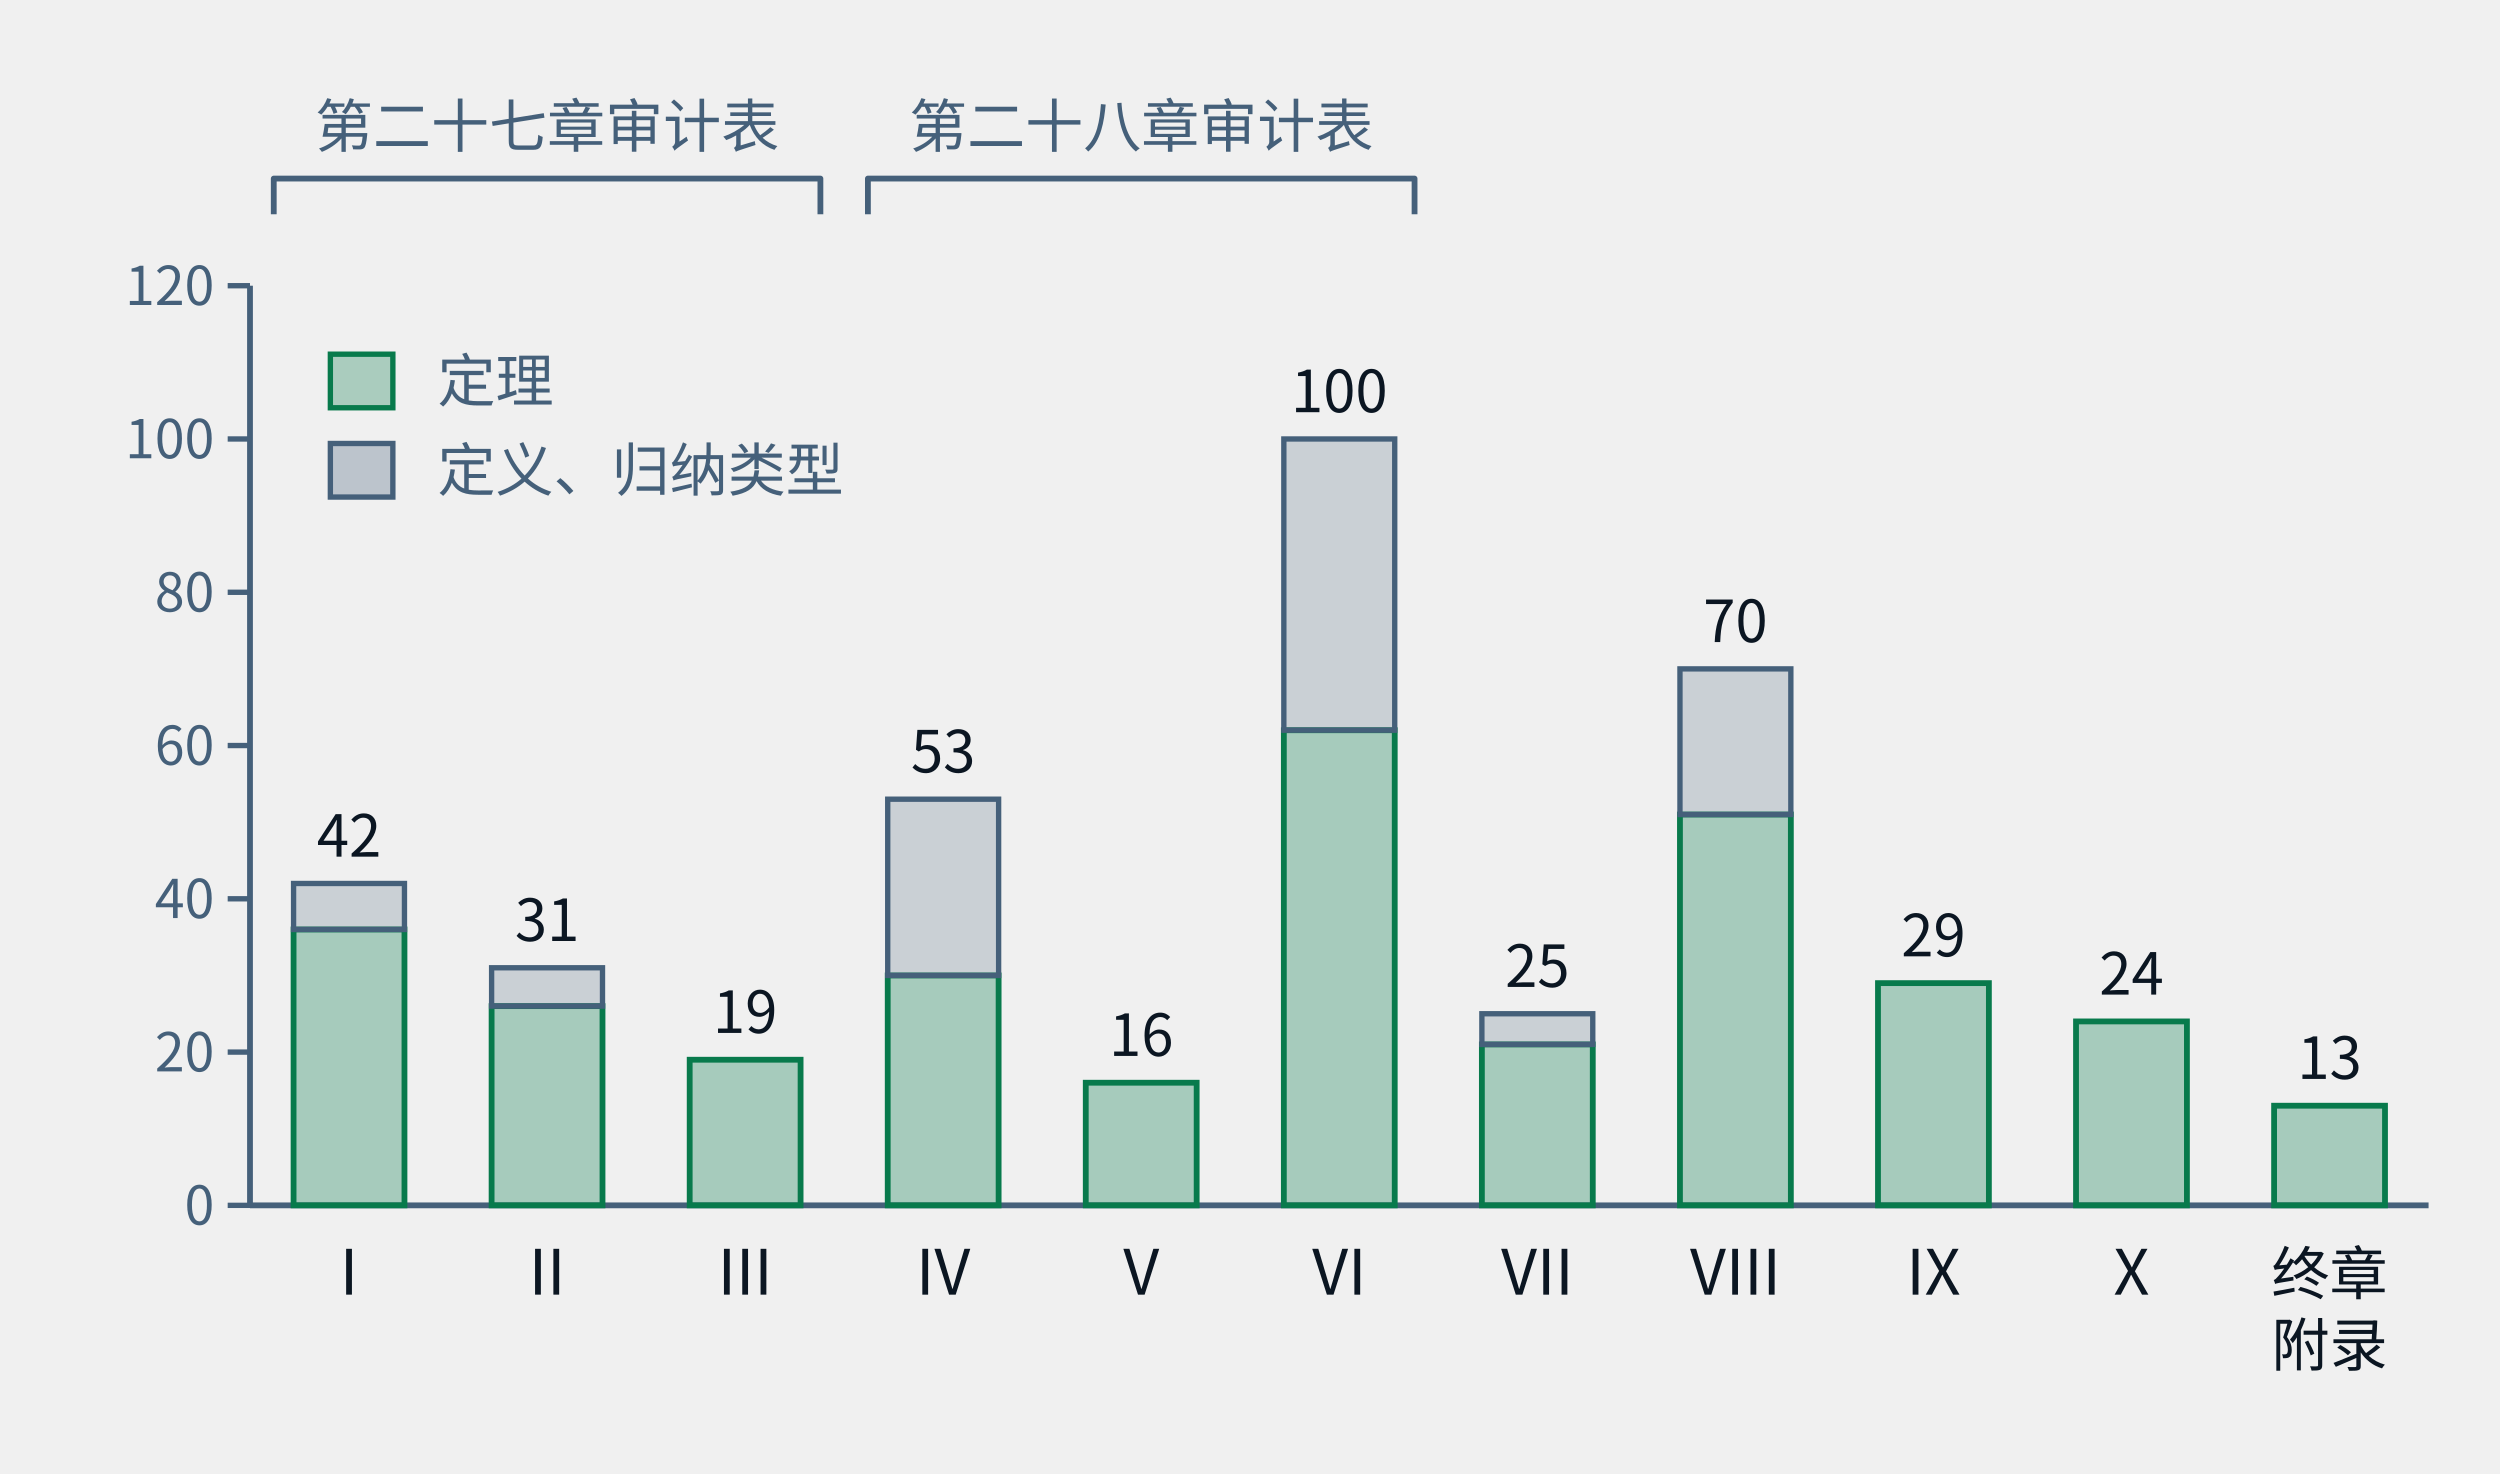
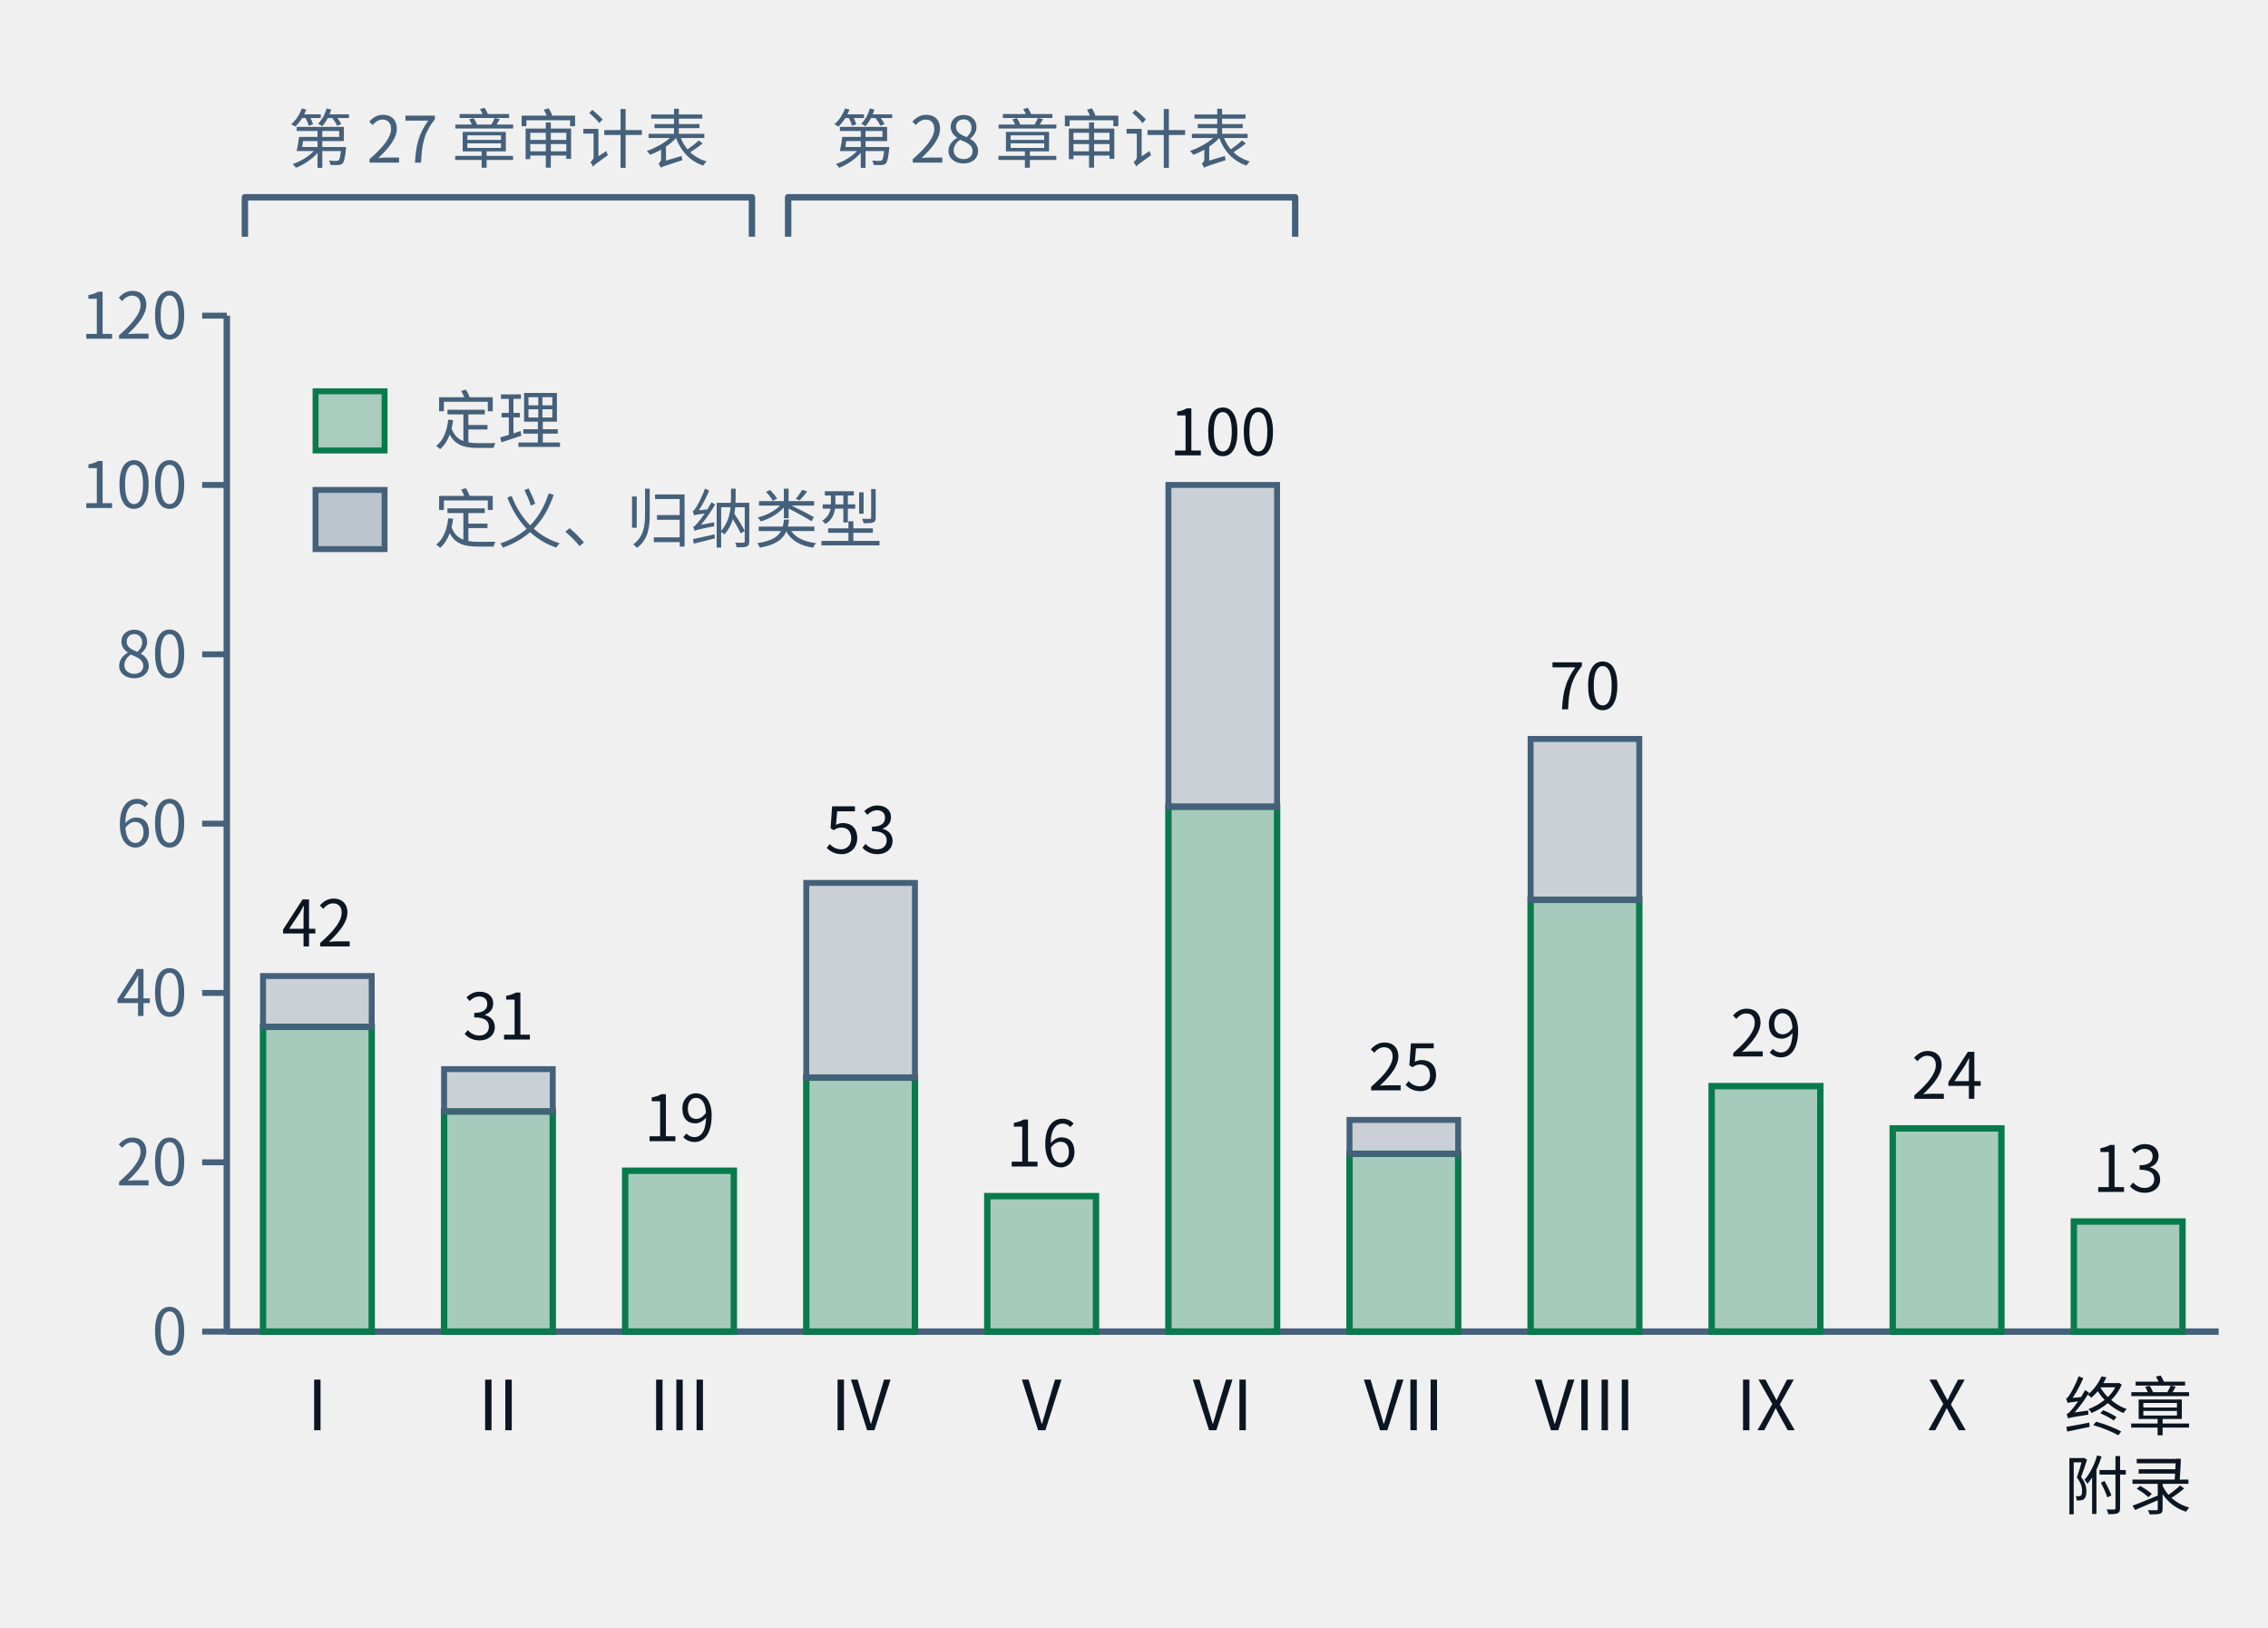
- <svg xmlns="http://www.w3.org/2000/svg" class="tr-fig" data-tr-fig="ch28-declaration-parts" data-lang="zh" viewBox="0 0 560 330" width="560" height="330" font-family="'Noto Sans SC', 'Noto Sans CJK SC', 'Source Sans 3', 'PingFang SC', 'Microsoft YaHei', system-ui, sans-serif" role="img" aria-label="柱状图。横轴是第一至第十部与“终章与附录”，柱高是该部章节用 lean= 引用的不同声明数；每根柱子下段绿色是锁文件里种类为定理的声明，上段灰色是定义与归纳类型。I：定理 36、其他 6；II：定理 26、其他 5；III：定理 19、其他 0；IV：定理 30、其他 23；V：定理 16、其他 0；VI：定理 62、其他 38；VII：定理 21、其他 4；VIII：定理 51、其他 19；IX：定理 29、其他 0；X：定理 24、其他 0；终章与附录：定理 13、其他 0。柱子上方两道括号：第一至第三部标“第二十七章审计表”，第四至第六部标“第二十八章审计表”。">
+ <svg xmlns="http://www.w3.org/2000/svg" class="tr-fig" data-tr-fig="ch28-declaration-parts" data-lang="zh" viewBox="0 0 460 330" width="460" height="330" font-family="'Noto Sans SC', 'Noto Sans CJK SC', 'Source Sans 3', 'PingFang SC', 'Microsoft YaHei', system-ui, sans-serif" role="img" aria-label="柱状图。横轴是第一至第十部与“终章与附录”，柱高是该部章节用 lean= 引用的不同声明数；每根柱子下段绿色是锁文件里种类为定理的声明，上段灰色是定义与归纳类型。I：定理 36、其他 6；II：定理 26、其他 5；III：定理 19、其他 0；IV：定理 30、其他 23；V：定理 16、其他 0；VI：定理 62、其他 38；VII：定理 21、其他 4；VIII：定理 51、其他 19；IX：定理 29、其他 0；X：定理 24、其他 0；终章与附录：定理 13、其他 0。柱子上方两道括号：第一至第三部标“第二十七章审计表”，第四至第六部标“第二十八章审计表”。">
  <style>.ts-ink{stroke:#0b1622}.tf-ink{fill:#0b1622}.ts-dim{stroke:#45607a}.tf-dim{fill:#45607a}.ts-faint{stroke:#9db3c4}.tf-faint{fill:#9db3c4}.ts-edge{stroke:#b9d0dd}.tf-edge{fill:#b9d0dd}.ts-hot{stroke:#5f9bb5}.tf-hot{fill:#5f9bb5}.ts-bg{stroke:#ffffff}.tf-bg{fill:#ffffff}.ts-panel{stroke:#eef5f9}.tf-panel{fill:#eef5f9}.ts-sheet{stroke:#f7fbfd}.tf-sheet{fill:#f7fbfd}.ts-cyan{stroke:#007c8a}.tf-cyan{fill:#007c8a}.ts-magenta{stroke:#b0128f}.tf-magenta{fill:#b0128f}.ts-amber{stroke:#946200}.tf-amber{fill:#946200}.ts-violet{stroke:#5a45c8}.tf-violet{fill:#5a45c8}.ts-ok{stroke:#087a4c}.tf-ok{fill:#087a4c}.ts-warn{stroke:#c21f3a}.tf-warn{fill:#c21f3a}.ts-blue{stroke:#1d5fd0}.tf-blue{fill:#1d5fd0}.ts-orange{stroke:#b85410}.tf-orange{fill:#b85410}.ts-sigma{stroke:#28405a}.tf-sigma{fill:#28405a}@media (prefers-color-scheme:dark){.ts-ink{stroke:#d4efff}.tf-ink{fill:#d4efff}.ts-dim{stroke:#6f8ea5}.tf-dim{fill:#6f8ea5}.ts-faint{stroke:#34506a}.tf-faint{fill:#34506a}.ts-edge{stroke:#143049}.tf-edge{fill:#143049}.ts-hot{stroke:#1f5d7c}.tf-hot{fill:#1f5d7c}.ts-bg{stroke:#03060c}.tf-bg{fill:#03060c}.ts-panel{stroke:#07101b}.tf-panel{fill:#07101b}.ts-sheet{stroke:#050c16}.tf-sheet{fill:#050c16}.ts-cyan{stroke:#19f0ff}.tf-cyan{fill:#19f0ff}.ts-magenta{stroke:#ff2fd0}.tf-magenta{fill:#ff2fd0}.ts-amber{stroke:#ffc83d}.tf-amber{fill:#ffc83d}.ts-violet{stroke:#9d8cff}.tf-violet{fill:#9d8cff}.ts-ok{stroke:#46ffb2}.tf-ok{fill:#46ffb2}.ts-warn{stroke:#ff5064}.tf-warn{fill:#ff5064}.ts-blue{stroke:#2a7bff}.tf-blue{fill:#2a7bff}.ts-orange{stroke:#ff8a3c}.tf-orange{fill:#ff8a3c}.ts-sigma{stroke:#cfe3ff}.tf-sigma{fill:#cfe3ff}}</style>
-   <line x1="56" y1="64" x2="56" y2="270" class="ts-dim" stroke-width="1.3" fill="none" />
-   <line x1="51" y1="270" x2="56" y2="270" class="ts-dim" stroke-width="1.2" fill="none" />
-   <text class="tf-dim" x="48" y="274.32" font-size="12" text-anchor="end">0</text>
-   <line x1="51" y1="235.67" x2="56" y2="235.67" class="ts-dim" stroke-width="1.2" fill="none" />
-   <text class="tf-dim" x="48" y="239.99" font-size="12" text-anchor="end">20</text>
-   <line x1="51" y1="201.33" x2="56" y2="201.33" class="ts-dim" stroke-width="1.2" fill="none" />
-   <text class="tf-dim" x="48" y="205.65" font-size="12" text-anchor="end">40</text>
-   <line x1="51" y1="167" x2="56" y2="167" class="ts-dim" stroke-width="1.2" fill="none" />
-   <text class="tf-dim" x="48" y="171.32" font-size="12" text-anchor="end">60</text>
-   <line x1="51" y1="132.67" x2="56" y2="132.67" class="ts-dim" stroke-width="1.2" fill="none" />
-   <text class="tf-dim" x="48" y="136.99" font-size="12" text-anchor="end">80</text>
-   <line x1="51" y1="98.33" x2="56" y2="98.33" class="ts-dim" stroke-width="1.2" fill="none" />
-   <text class="tf-dim" x="48" y="102.65" font-size="12" text-anchor="end">100</text>
-   <line x1="51" y1="64" x2="56" y2="64" class="ts-dim" stroke-width="1.2" fill="none" />
-   <text class="tf-dim" x="48" y="68.32" font-size="12" text-anchor="end">120</text>
-   <line x1="56" y1="270" x2="544" y2="270" class="ts-dim" stroke-width="1.3" fill="none" />
-   <rect x="65.76" y="208.2" width="24.84" height="61.8" class="ts-ok tf-ok" stroke-width="1.3" fill-opacity="0.32" />
-   <rect x="65.76" y="197.9" width="24.84" height="10.3" class="ts-dim tf-dim" stroke-width="1.2" fill-opacity="0.22" />
-   <text class="tf-ink" x="78.18" y="191.9" font-size="13" text-anchor="middle">42</text>
-   <text class="tf-ink" x="78.18" y="290" font-size="14" text-anchor="middle">I</text>
-   <rect x="110.12" y="225.37" width="24.84" height="44.63" class="ts-ok tf-ok" stroke-width="1.3" fill-opacity="0.32" />
-   <rect x="110.12" y="216.78" width="24.84" height="8.58" class="ts-dim tf-dim" stroke-width="1.2" fill-opacity="0.22" />
-   <text class="tf-ink" x="122.55" y="210.78" font-size="13" text-anchor="middle">31</text>
-   <text class="tf-ink" x="122.55" y="290" font-size="14" text-anchor="middle">II</text>
-   <rect x="154.49" y="237.38" width="24.84" height="32.62" class="ts-ok tf-ok" stroke-width="1.3" fill-opacity="0.32" />
-   <text class="tf-ink" x="166.91" y="231.38" font-size="13" text-anchor="middle">19</text>
-   <text class="tf-ink" x="166.91" y="290" font-size="14" text-anchor="middle">III</text>
-   <rect x="198.85" y="218.5" width="24.84" height="51.5" class="ts-ok tf-ok" stroke-width="1.3" fill-opacity="0.32" />
-   <rect x="198.85" y="179.02" width="24.84" height="39.48" class="ts-dim tf-dim" stroke-width="1.2" fill-opacity="0.22" />
-   <text class="tf-ink" x="211.27" y="173.02" font-size="13" text-anchor="middle">53</text>
-   <text class="tf-ink" x="211.27" y="290" font-size="14" text-anchor="middle">IV</text>
-   <rect x="243.21" y="242.53" width="24.84" height="27.47" class="ts-ok tf-ok" stroke-width="1.3" fill-opacity="0.32" />
-   <text class="tf-ink" x="255.64" y="236.53" font-size="13" text-anchor="middle">16</text>
-   <text class="tf-ink" x="255.64" y="290" font-size="14" text-anchor="middle">V</text>
-   <rect x="287.58" y="163.57" width="24.84" height="106.43" class="ts-ok tf-ok" stroke-width="1.3" fill-opacity="0.32" />
-   <rect x="287.58" y="98.33" width="24.84" height="65.23" class="ts-dim tf-dim" stroke-width="1.2" fill-opacity="0.22" />
-   <text class="tf-ink" x="300" y="92.33" font-size="13" text-anchor="middle">100</text>
-   <text class="tf-ink" x="300" y="290" font-size="14" text-anchor="middle">VI</text>
-   <rect x="331.94" y="233.95" width="24.84" height="36.05" class="ts-ok tf-ok" stroke-width="1.3" fill-opacity="0.32" />
-   <rect x="331.94" y="227.08" width="24.84" height="6.87" class="ts-dim tf-dim" stroke-width="1.2" fill-opacity="0.22" />
-   <text class="tf-ink" x="344.36" y="221.08" font-size="13" text-anchor="middle">25</text>
-   <text class="tf-ink" x="344.36" y="290" font-size="14" text-anchor="middle">VII</text>
-   <rect x="376.31" y="182.45" width="24.84" height="87.55" class="ts-ok tf-ok" stroke-width="1.3" fill-opacity="0.32" />
-   <rect x="376.31" y="149.83" width="24.84" height="32.62" class="ts-dim tf-dim" stroke-width="1.2" fill-opacity="0.22" />
-   <text class="tf-ink" x="388.73" y="143.83" font-size="13" text-anchor="middle">70</text>
-   <text class="tf-ink" x="388.73" y="290" font-size="14" text-anchor="middle">VIII</text>
-   <rect x="420.67" y="220.22" width="24.84" height="49.78" class="ts-ok tf-ok" stroke-width="1.3" fill-opacity="0.32" />
-   <text class="tf-ink" x="433.09" y="214.22" font-size="13" text-anchor="middle">29</text>
-   <text class="tf-ink" x="433.09" y="290" font-size="14" text-anchor="middle">IX</text>
-   <rect x="465.03" y="228.8" width="24.84" height="41.2" class="ts-ok tf-ok" stroke-width="1.3" fill-opacity="0.32" />
-   <text class="tf-ink" x="477.45" y="222.8" font-size="13" text-anchor="middle">24</text>
-   <text class="tf-ink" x="477.45" y="290" font-size="14" text-anchor="middle">X</text>
-   <rect x="509.4" y="247.68" width="24.84" height="22.32" class="ts-ok tf-ok" stroke-width="1.3" fill-opacity="0.32" />
-   <text class="tf-ink" x="521.82" y="241.68" font-size="13" text-anchor="middle">13</text>
-   <text class="tf-ink" x="521.82" y="290" font-size="13" text-anchor="middle">终章</text>
-   <text class="tf-ink" x="521.82" y="306" font-size="13" text-anchor="middle">附录</text>
-   <path d="M61.32 48 L61.32 40 L183.77 40 L183.77 48" class="ts-dim" stroke-width="1.3" stroke-linejoin="round" fill="none" />
-   <text class="tf-dim" x="122.55" y="32.98" font-size="13" text-anchor="middle">第二十七章审计表</text>
-   <path d="M194.41 48 L194.41 40 L316.86 40 L316.86 48" class="ts-dim" stroke-width="1.3" stroke-linejoin="round" fill="none" />
-   <text class="tf-dim" x="255.64" y="32.98" font-size="13" text-anchor="middle">第二十八章审计表</text>
-   <rect x="74" y="79.34" width="14" height="12" class="ts-ok tf-ok" stroke-width="1.2" fill-opacity="0.3" />
-   <text class="tf-dim" x="98" y="90" font-size="13">定理</text>
-   <rect x="74" y="99.34" width="14" height="12" class="ts-dim tf-dim" stroke-width="1.2" fill-opacity="0.3" />
-   <text class="tf-dim" x="98" y="110" font-size="13">定义、归纳类型</text>
+   <line x1="46" y1="64" x2="46" y2="270" class="ts-dim" stroke-width="1.3" fill="none" />
+   <line x1="41" y1="270" x2="46" y2="270" class="ts-dim" stroke-width="1.2" fill="none" />
+   <text class="tf-dim" x="38" y="274.68" font-size="13" text-anchor="end">0</text>
+   <line x1="41" y1="235.67" x2="46" y2="235.67" class="ts-dim" stroke-width="1.2" fill="none" />
+   <text class="tf-dim" x="38" y="240.35" font-size="13" text-anchor="end">20</text>
+   <line x1="41" y1="201.33" x2="46" y2="201.33" class="ts-dim" stroke-width="1.2" fill="none" />
+   <text class="tf-dim" x="38" y="206.01" font-size="13" text-anchor="end">40</text>
+   <line x1="41" y1="167" x2="46" y2="167" class="ts-dim" stroke-width="1.2" fill="none" />
+   <text class="tf-dim" x="38" y="171.68" font-size="13" text-anchor="end">60</text>
+   <line x1="41" y1="132.67" x2="46" y2="132.67" class="ts-dim" stroke-width="1.2" fill="none" />
+   <text class="tf-dim" x="38" y="137.35" font-size="13" text-anchor="end">80</text>
+   <line x1="41" y1="98.33" x2="46" y2="98.33" class="ts-dim" stroke-width="1.2" fill="none" />
+   <text class="tf-dim" x="38" y="103.01" font-size="13" text-anchor="end">100</text>
+   <line x1="41" y1="64" x2="46" y2="64" class="ts-dim" stroke-width="1.2" fill="none" />
+   <text class="tf-dim" x="38" y="68.68" font-size="13" text-anchor="end">120</text>
+   <line x1="46" y1="270" x2="450" y2="270" class="ts-dim" stroke-width="1.3" fill="none" />
+   <rect x="53.35" y="208.2" width="22.04" height="61.8" class="ts-ok tf-ok" stroke-width="1.3" fill-opacity="0.32" />
+   <rect x="53.35" y="197.9" width="22.04" height="10.3" class="ts-dim tf-dim" stroke-width="1.2" fill-opacity="0.22" />
+   <text class="tf-ink" x="64.36" y="191.9" font-size="13" text-anchor="middle">42</text>
+   <text class="tf-ink" x="64.36" y="290" font-size="14" text-anchor="middle">I</text>
+   <rect x="90.07" y="225.37" width="22.04" height="44.63" class="ts-ok tf-ok" stroke-width="1.3" fill-opacity="0.32" />
+   <rect x="90.07" y="216.78" width="22.04" height="8.58" class="ts-dim tf-dim" stroke-width="1.2" fill-opacity="0.22" />
+   <text class="tf-ink" x="101.09" y="210.78" font-size="13" text-anchor="middle">31</text>
+   <text class="tf-ink" x="101.09" y="290" font-size="14" text-anchor="middle">II</text>
+   <rect x="126.8" y="237.38" width="22.04" height="32.62" class="ts-ok tf-ok" stroke-width="1.3" fill-opacity="0.32" />
+   <text class="tf-ink" x="137.82" y="231.38" font-size="13" text-anchor="middle">19</text>
+   <text class="tf-ink" x="137.82" y="290" font-size="14" text-anchor="middle">III</text>
+   <rect x="163.53" y="218.5" width="22.04" height="51.5" class="ts-ok tf-ok" stroke-width="1.3" fill-opacity="0.32" />
+   <rect x="163.53" y="179.02" width="22.04" height="39.48" class="ts-dim tf-dim" stroke-width="1.2" fill-opacity="0.22" />
+   <text class="tf-ink" x="174.55" y="173.02" font-size="13" text-anchor="middle">53</text>
+   <text class="tf-ink" x="174.55" y="290" font-size="14" text-anchor="middle">IV</text>
+   <rect x="200.25" y="242.53" width="22.04" height="27.47" class="ts-ok tf-ok" stroke-width="1.3" fill-opacity="0.32" />
+   <text class="tf-ink" x="211.27" y="236.53" font-size="13" text-anchor="middle">16</text>
+   <text class="tf-ink" x="211.27" y="290" font-size="14" text-anchor="middle">V</text>
+   <rect x="236.98" y="163.57" width="22.04" height="106.43" class="ts-ok tf-ok" stroke-width="1.3" fill-opacity="0.32" />
+   <rect x="236.98" y="98.33" width="22.04" height="65.23" class="ts-dim tf-dim" stroke-width="1.2" fill-opacity="0.22" />
+   <text class="tf-ink" x="248" y="92.33" font-size="13" text-anchor="middle">100</text>
+   <text class="tf-ink" x="248" y="290" font-size="14" text-anchor="middle">VI</text>
+   <rect x="273.71" y="233.95" width="22.04" height="36.05" class="ts-ok tf-ok" stroke-width="1.3" fill-opacity="0.32" />
+   <rect x="273.71" y="227.08" width="22.04" height="6.87" class="ts-dim tf-dim" stroke-width="1.2" fill-opacity="0.22" />
+   <text class="tf-ink" x="284.73" y="221.08" font-size="13" text-anchor="middle">25</text>
+   <text class="tf-ink" x="284.73" y="290" font-size="14" text-anchor="middle">VII</text>
+   <rect x="310.44" y="182.45" width="22.04" height="87.55" class="ts-ok tf-ok" stroke-width="1.3" fill-opacity="0.32" />
+   <rect x="310.44" y="149.83" width="22.04" height="32.62" class="ts-dim tf-dim" stroke-width="1.2" fill-opacity="0.22" />
+   <text class="tf-ink" x="321.45" y="143.83" font-size="13" text-anchor="middle">70</text>
+   <text class="tf-ink" x="321.45" y="290" font-size="14" text-anchor="middle">VIII</text>
+   <rect x="347.16" y="220.22" width="22.04" height="49.78" class="ts-ok tf-ok" stroke-width="1.3" fill-opacity="0.32" />
+   <text class="tf-ink" x="358.18" y="214.22" font-size="13" text-anchor="middle">29</text>
+   <text class="tf-ink" x="358.18" y="290" font-size="14" text-anchor="middle">IX</text>
+   <rect x="383.89" y="228.8" width="22.04" height="41.2" class="ts-ok tf-ok" stroke-width="1.3" fill-opacity="0.32" />
+   <text class="tf-ink" x="394.91" y="222.8" font-size="13" text-anchor="middle">24</text>
+   <text class="tf-ink" x="394.91" y="290" font-size="14" text-anchor="middle">X</text>
+   <rect x="420.62" y="247.68" width="22.04" height="22.32" class="ts-ok tf-ok" stroke-width="1.3" fill-opacity="0.32" />
+   <text class="tf-ink" x="431.64" y="241.68" font-size="13" text-anchor="middle">13</text>
+   <text class="tf-ink" x="431.64" y="290" font-size="13" text-anchor="middle">终章</text>
+   <text class="tf-ink" x="431.64" y="306" font-size="13" text-anchor="middle">附录</text>
+   <path d="M49.67 48 L49.67 40 L152.51 40 L152.51 48" class="ts-dim" stroke-width="1.3" stroke-linejoin="round" fill="none" />
+   <text class="tf-dim" x="101.09" y="32.98" font-size="13" text-anchor="middle">第 27 章审计表</text>
+   <path d="M159.85 48 L159.85 40 L262.69 40 L262.69 48" class="ts-dim" stroke-width="1.3" stroke-linejoin="round" fill="none" />
+   <text class="tf-dim" x="211.27" y="32.98" font-size="13" text-anchor="middle">第 28 章审计表</text>
+   <rect x="64" y="79.34" width="14" height="12" class="ts-ok tf-ok" stroke-width="1.2" fill-opacity="0.3" />
+   <text class="tf-dim" x="88" y="90" font-size="13">定理</text>
+   <rect x="64" y="99.34" width="14" height="12" class="ts-dim tf-dim" stroke-width="1.2" fill-opacity="0.3" />
+   <text class="tf-dim" x="88" y="110" font-size="13">定义、归纳类型</text>
</svg>
